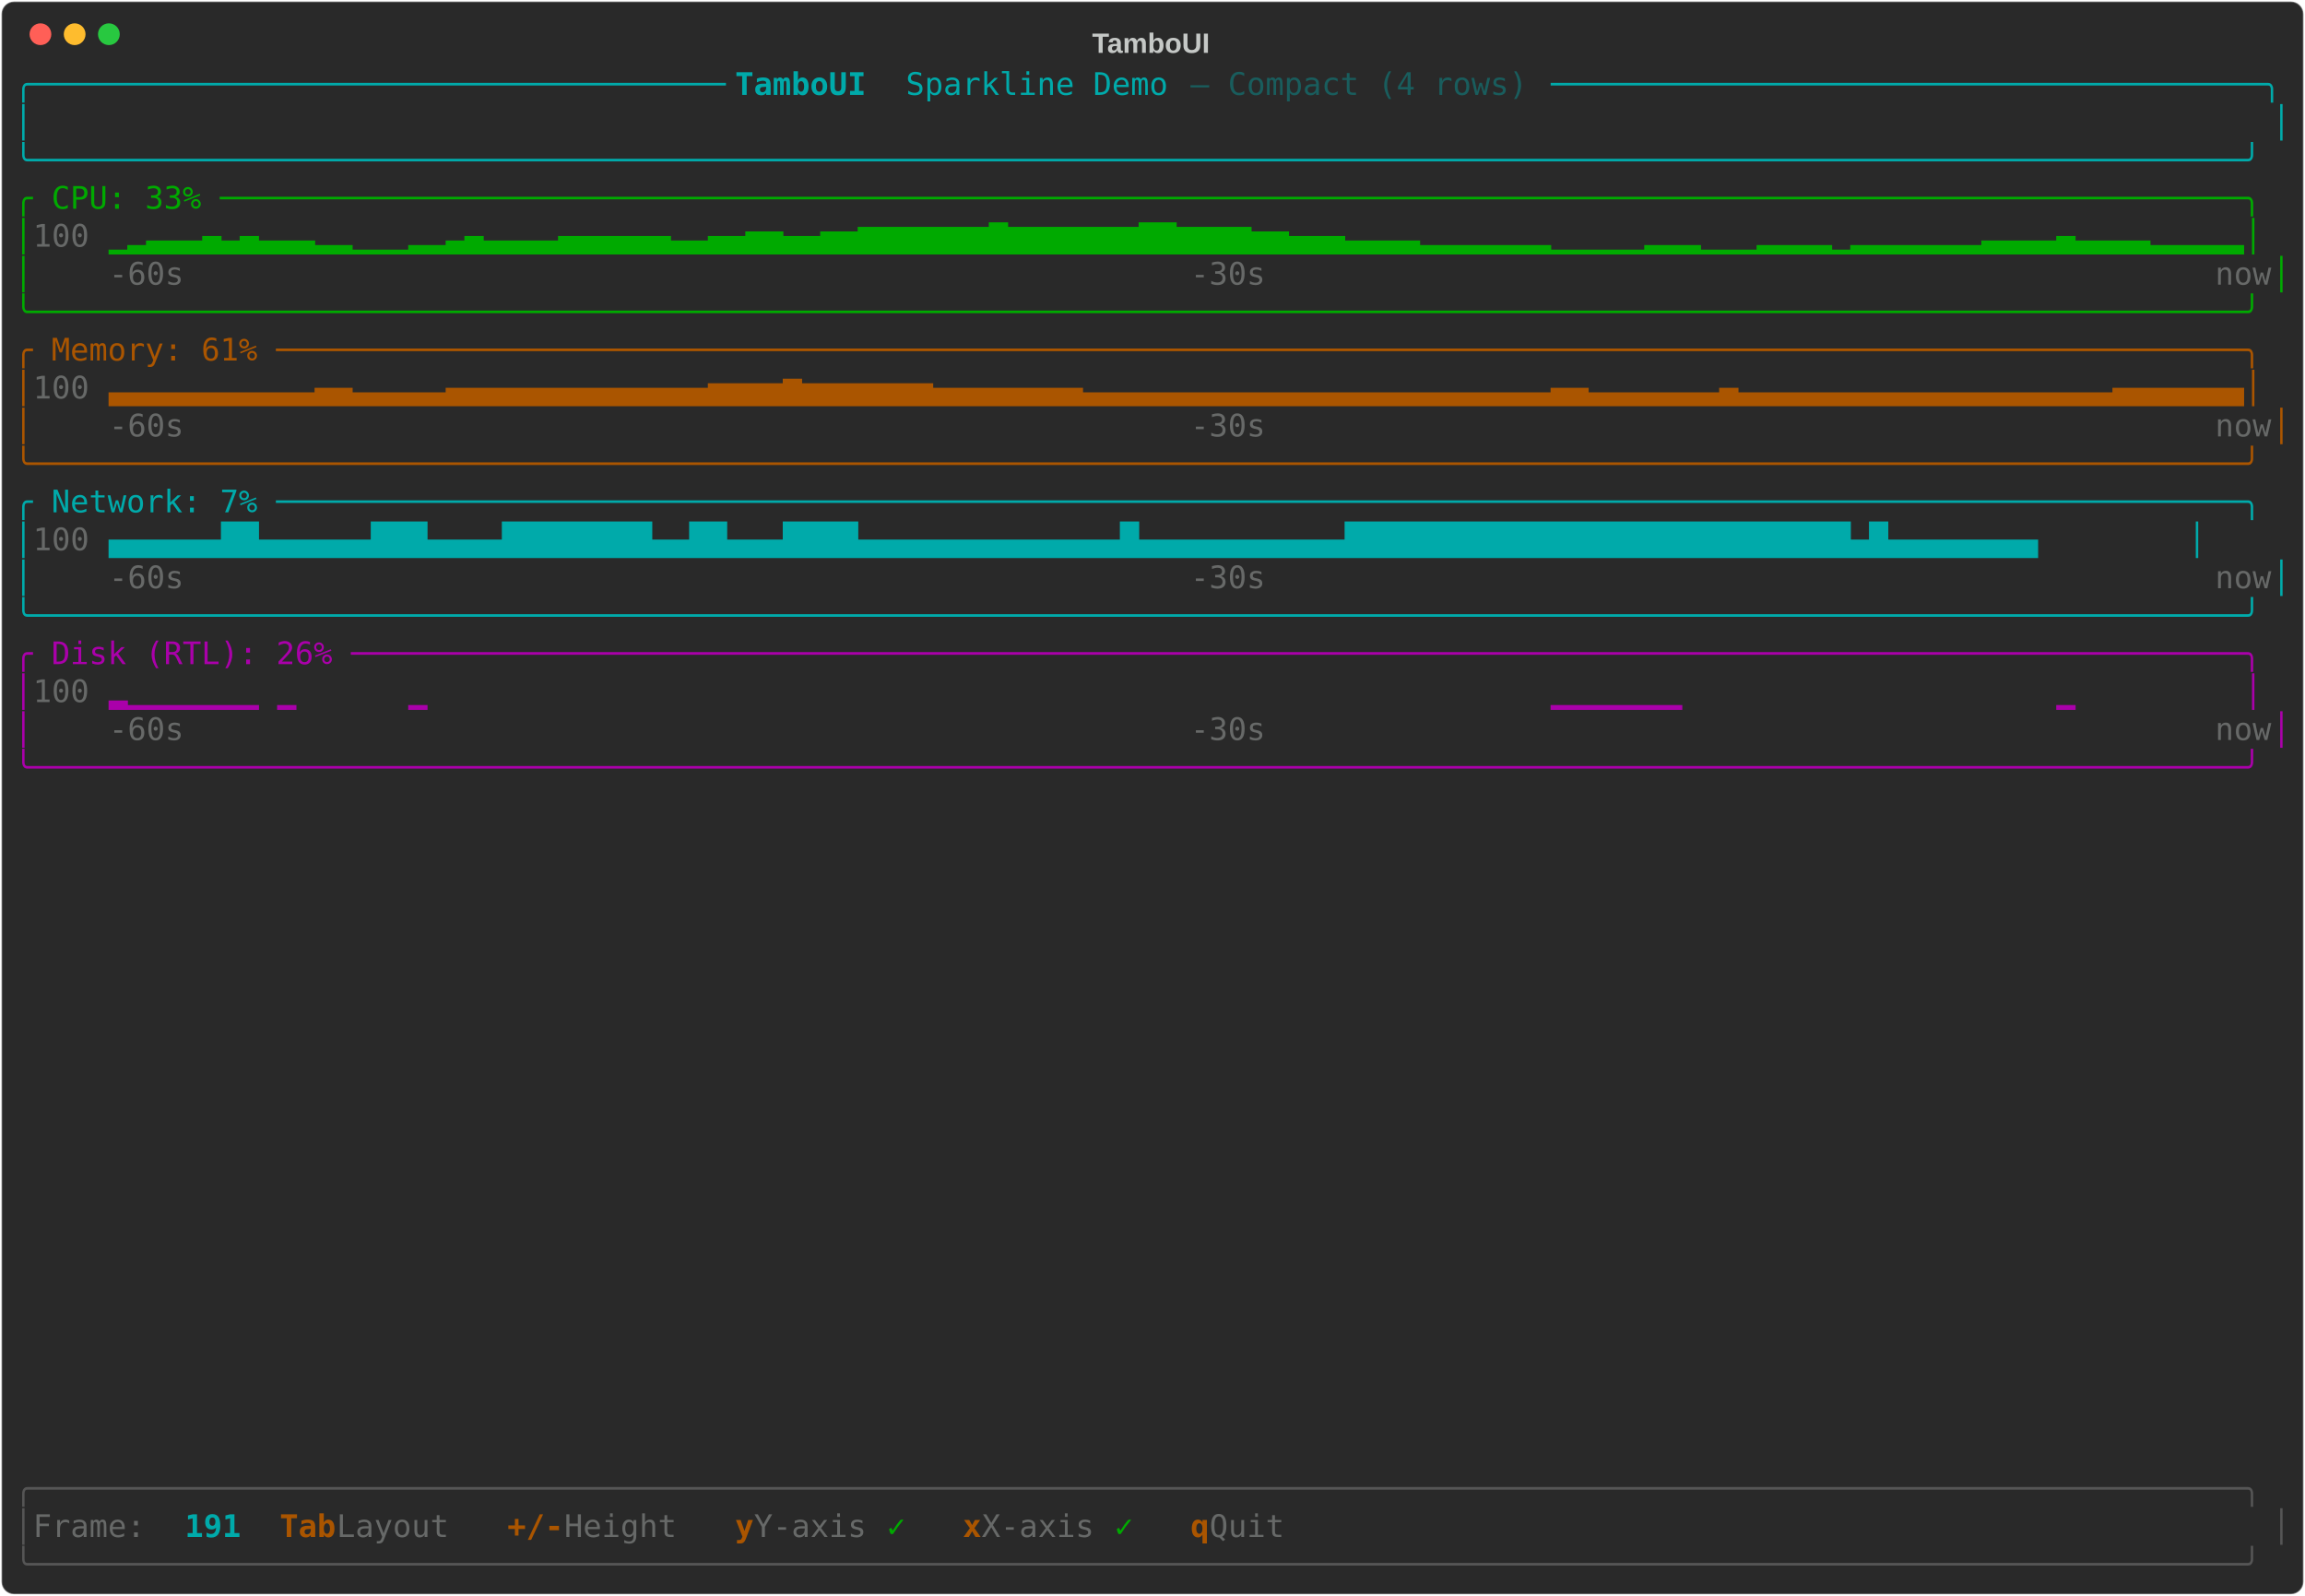
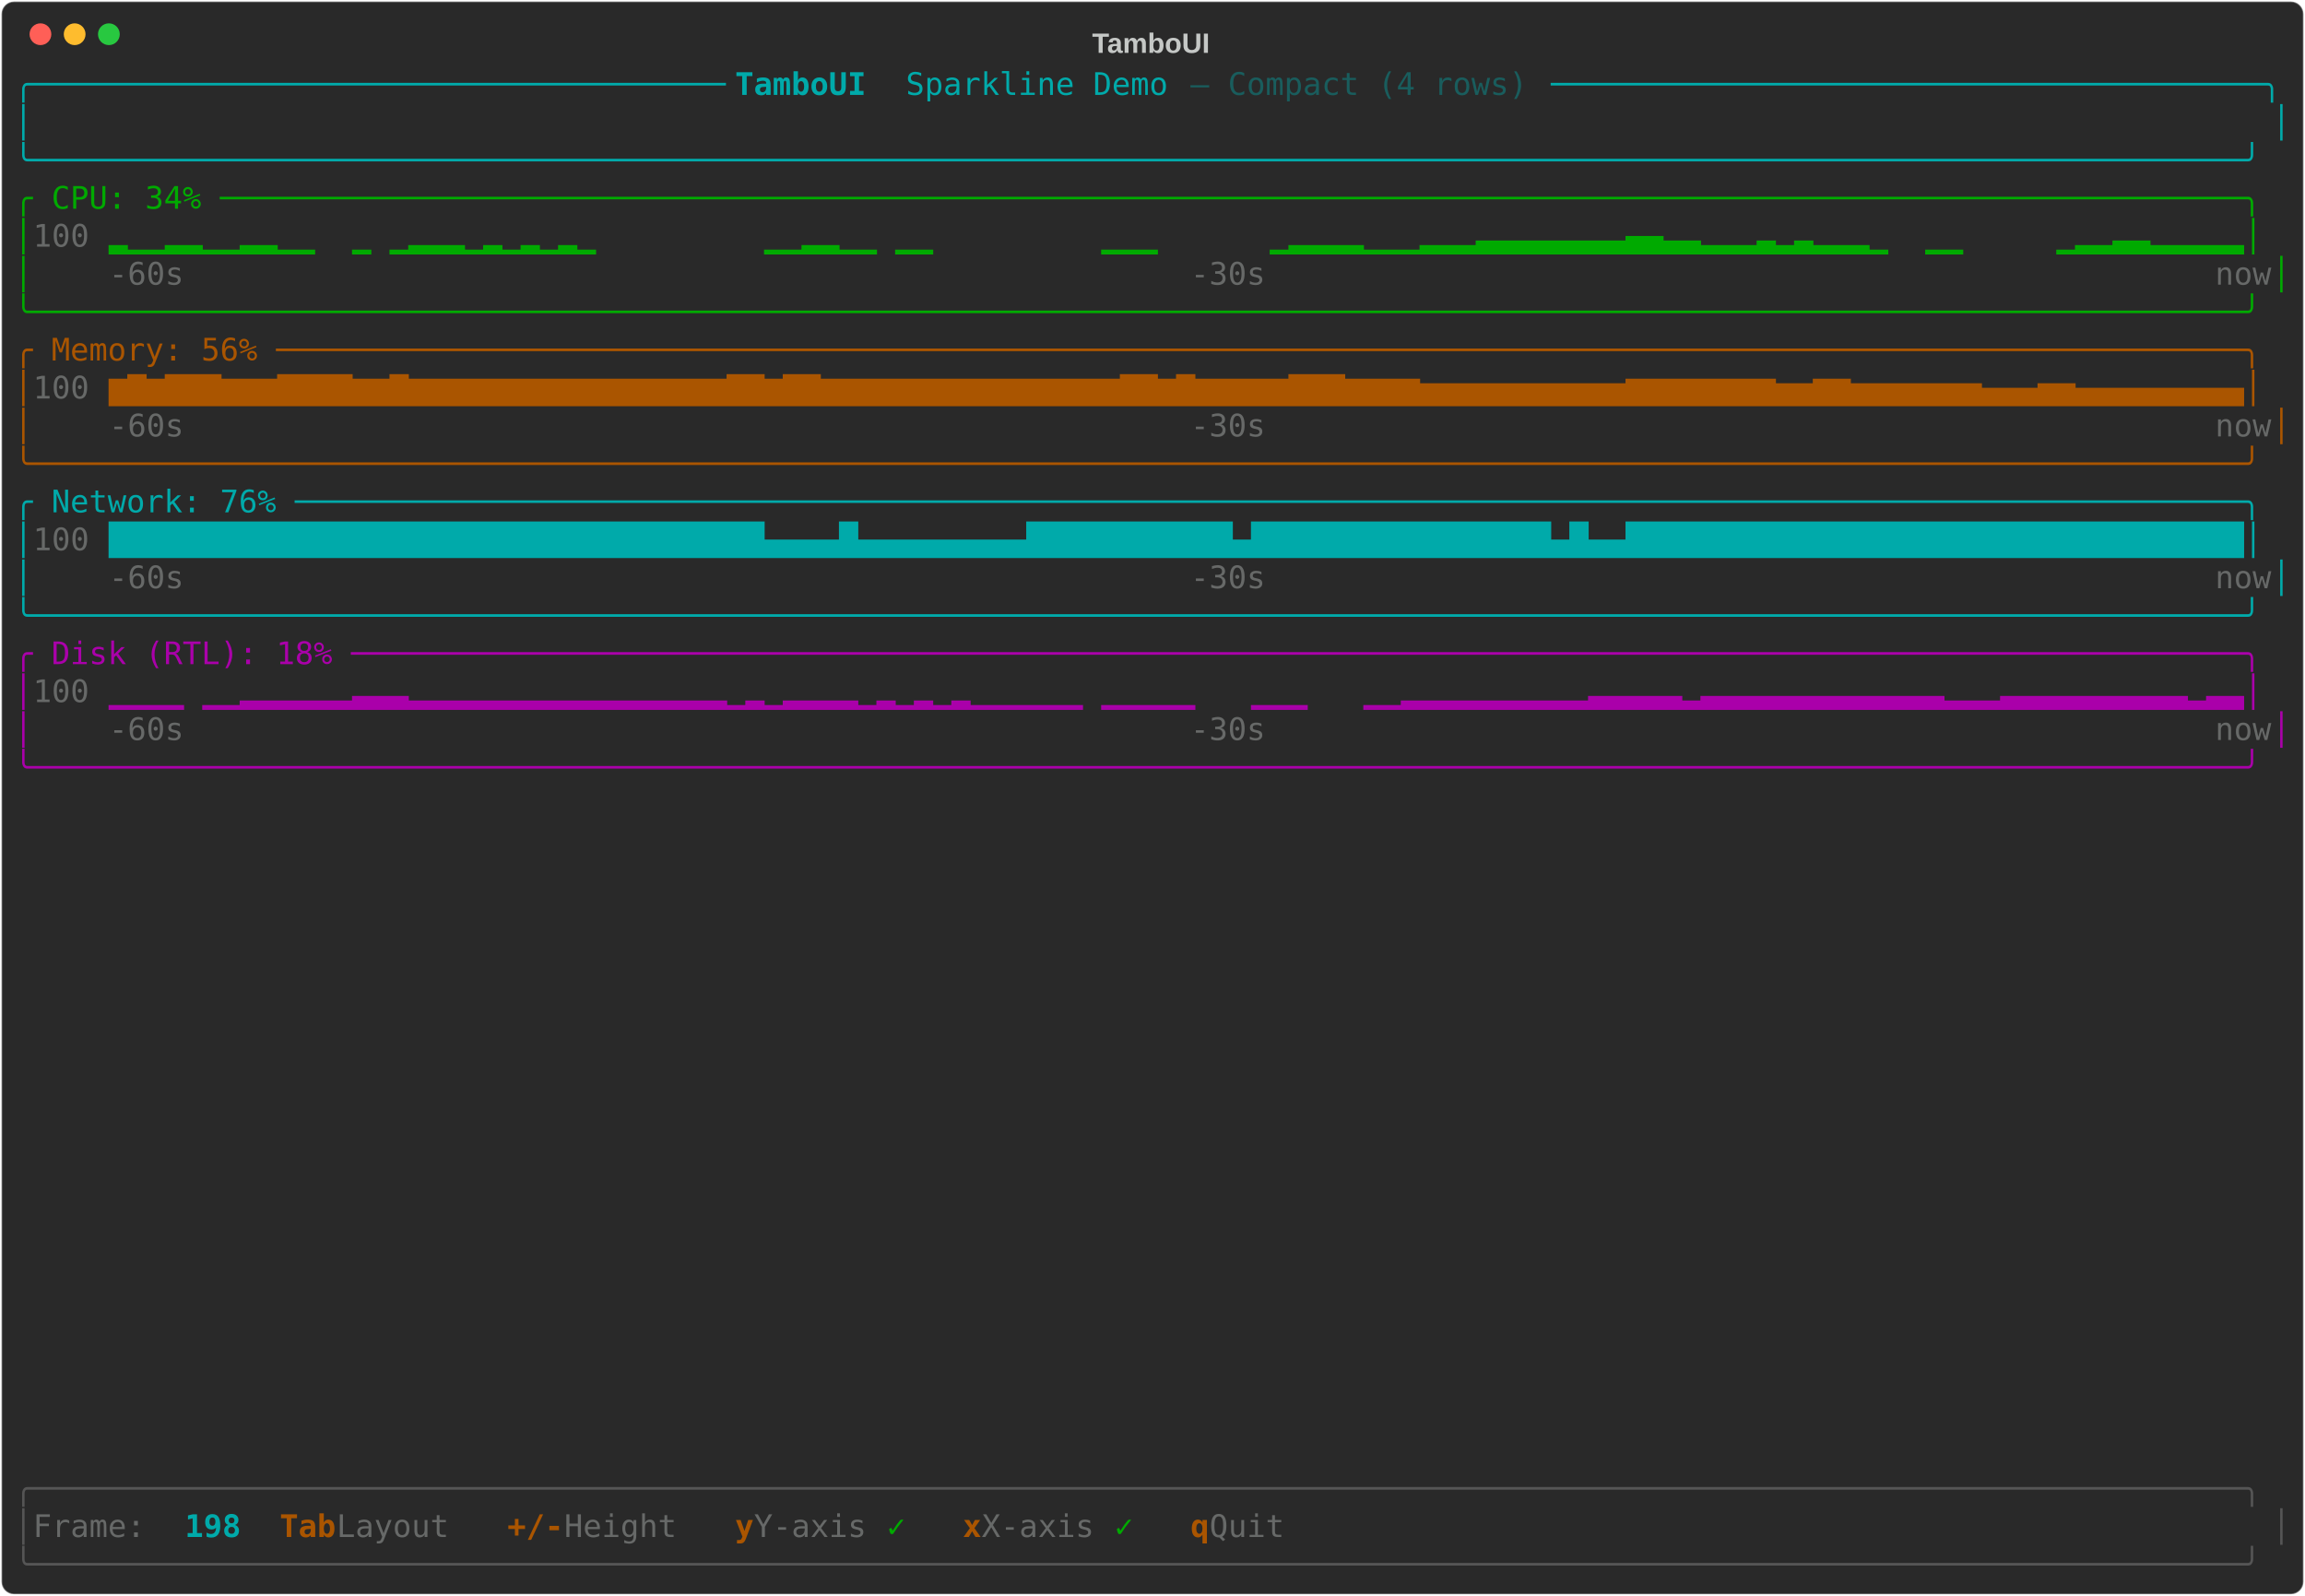
<svg xmlns="http://www.w3.org/2000/svg" class="rich-terminal" viewBox="0 0 1482 1026">
-   <style>    @font-face {        font-family: "Fira Code";        src: local("FiraCode-Regular"),                url("https://cdnjs.cloudflare.com/ajax/libs/firacode/6.2.0/woff2/FiraCode-Regular.woff2") format("woff2"),                url("https://cdnjs.cloudflare.com/ajax/libs/firacode/6.2.0/woff/FiraCode-Regular.woff") format("woff");        font-style: normal;        font-weight: 400;    }    @font-face {        font-family: "Fira Code";        src: local("FiraCode-Bold"),                url("https://cdnjs.cloudflare.com/ajax/libs/firacode/6.2.0/woff2/FiraCode-Bold.woff2") format("woff2"),                url("https://cdnjs.cloudflare.com/ajax/libs/firacode/6.2.0/woff/FiraCode-Bold.woff") format("woff");        font-style: bold;        font-weight: 700;    }    .terminal-3849405380-matrix {        font-family: Fira Code, monospace;        font-size: 20px;        line-height: 24.4px;        font-variant-east-asian: full-width;    }    .terminal-3849405380-title {        font-size: 18px;        font-weight: bold;        font-family: arial;    }    .terminal-3849405380-r1 { fill: #00aaaa }.terminal-3849405380-r2 { fill: #00aaaa;font-weight: bold }.terminal-3849405380-r3 { fill: #195d5d }.terminal-3849405380-r4 { fill: #c5c8c6 }.terminal-3849405380-r5 { fill: #00aa00 }.terminal-3849405380-r6 { fill: #676968 }.terminal-3849405380-r7 { fill: #aa5500 }.terminal-3849405380-r8 { fill: #aa00aa }.terminal-3849405380-r9 { fill: #555555 }.terminal-3849405380-r10 { fill: #aa5500;font-weight: bold }    </style>
+   <style>    @font-face {        font-family: "Fira Code";        src: local("FiraCode-Regular"),                url("https://cdnjs.cloudflare.com/ajax/libs/firacode/6.2.0/woff2/FiraCode-Regular.woff2") format("woff2"),                url("https://cdnjs.cloudflare.com/ajax/libs/firacode/6.2.0/woff/FiraCode-Regular.woff") format("woff");        font-style: normal;        font-weight: 400;    }    @font-face {        font-family: "Fira Code";        src: local("FiraCode-Bold"),                url("https://cdnjs.cloudflare.com/ajax/libs/firacode/6.2.0/woff2/FiraCode-Bold.woff2") format("woff2"),                url("https://cdnjs.cloudflare.com/ajax/libs/firacode/6.2.0/woff/FiraCode-Bold.woff") format("woff");        font-style: bold;        font-weight: 700;    }    .terminal-3415914975-matrix {        font-family: Fira Code, monospace;        font-size: 20px;        line-height: 24.4px;        font-variant-east-asian: full-width;    }    .terminal-3415914975-title {        font-size: 18px;        font-weight: bold;        font-family: arial;    }    .terminal-3415914975-r1 { fill: #00aaaa }.terminal-3415914975-r2 { fill: #00aaaa;font-weight: bold }.terminal-3415914975-r3 { fill: #195d5d }.terminal-3415914975-r4 { fill: #c5c8c6 }.terminal-3415914975-r5 { fill: #00aa00 }.terminal-3415914975-r6 { fill: #676968 }.terminal-3415914975-r7 { fill: #aa5500 }.terminal-3415914975-r8 { fill: #aa00aa }.terminal-3415914975-r9 { fill: #555555 }.terminal-3415914975-r10 { fill: #aa5500;font-weight: bold }    </style>
  <defs>
-     <clipPath id="terminal-3849405380-clip-terminal">
+     <clipPath id="terminal-3415914975-clip-terminal">
      <rect x="0" y="0" width="1463" height="975" />
    </clipPath>
-     <clipPath id="terminal-3849405380-line-0">
+     <clipPath id="terminal-3415914975-line-0">
      <rect x="0" y="1.5" width="1464" height="24.65" />
    </clipPath>
-     <clipPath id="terminal-3849405380-line-1">
+     <clipPath id="terminal-3415914975-line-1">
      <rect x="0" y="25.9" width="1464" height="24.65" />
    </clipPath>
-     <clipPath id="terminal-3849405380-line-2">
+     <clipPath id="terminal-3415914975-line-2">
      <rect x="0" y="50.3" width="1464" height="24.65" />
    </clipPath>
-     <clipPath id="terminal-3849405380-line-3">
+     <clipPath id="terminal-3415914975-line-3">
      <rect x="0" y="74.7" width="1464" height="24.65" />
    </clipPath>
-     <clipPath id="terminal-3849405380-line-4">
+     <clipPath id="terminal-3415914975-line-4">
      <rect x="0" y="99.1" width="1464" height="24.65" />
    </clipPath>
-     <clipPath id="terminal-3849405380-line-5">
+     <clipPath id="terminal-3415914975-line-5">
      <rect x="0" y="123.5" width="1464" height="24.65" />
    </clipPath>
-     <clipPath id="terminal-3849405380-line-6">
+     <clipPath id="terminal-3415914975-line-6">
      <rect x="0" y="147.9" width="1464" height="24.65" />
    </clipPath>
-     <clipPath id="terminal-3849405380-line-7">
+     <clipPath id="terminal-3415914975-line-7">
      <rect x="0" y="172.3" width="1464" height="24.65" />
    </clipPath>
-     <clipPath id="terminal-3849405380-line-8">
+     <clipPath id="terminal-3415914975-line-8">
      <rect x="0" y="196.7" width="1464" height="24.65" />
    </clipPath>
-     <clipPath id="terminal-3849405380-line-9">
+     <clipPath id="terminal-3415914975-line-9">
      <rect x="0" y="221.1" width="1464" height="24.65" />
    </clipPath>
-     <clipPath id="terminal-3849405380-line-10">
+     <clipPath id="terminal-3415914975-line-10">
      <rect x="0" y="245.5" width="1464" height="24.65" />
    </clipPath>
-     <clipPath id="terminal-3849405380-line-11">
+     <clipPath id="terminal-3415914975-line-11">
      <rect x="0" y="269.9" width="1464" height="24.65" />
    </clipPath>
-     <clipPath id="terminal-3849405380-line-12">
+     <clipPath id="terminal-3415914975-line-12">
      <rect x="0" y="294.3" width="1464" height="24.65" />
    </clipPath>
-     <clipPath id="terminal-3849405380-line-13">
+     <clipPath id="terminal-3415914975-line-13">
      <rect x="0" y="318.7" width="1464" height="24.65" />
    </clipPath>
-     <clipPath id="terminal-3849405380-line-14">
+     <clipPath id="terminal-3415914975-line-14">
      <rect x="0" y="343.1" width="1464" height="24.65" />
    </clipPath>
-     <clipPath id="terminal-3849405380-line-15">
+     <clipPath id="terminal-3415914975-line-15">
      <rect x="0" y="367.5" width="1464" height="24.65" />
    </clipPath>
-     <clipPath id="terminal-3849405380-line-16">
+     <clipPath id="terminal-3415914975-line-16">
      <rect x="0" y="391.9" width="1464" height="24.65" />
    </clipPath>
-     <clipPath id="terminal-3849405380-line-17">
+     <clipPath id="terminal-3415914975-line-17">
      <rect x="0" y="416.3" width="1464" height="24.65" />
    </clipPath>
-     <clipPath id="terminal-3849405380-line-18">
+     <clipPath id="terminal-3415914975-line-18">
      <rect x="0" y="440.7" width="1464" height="24.65" />
    </clipPath>
-     <clipPath id="terminal-3849405380-line-19">
+     <clipPath id="terminal-3415914975-line-19">
      <rect x="0" y="465.1" width="1464" height="24.65" />
    </clipPath>
-     <clipPath id="terminal-3849405380-line-20">
+     <clipPath id="terminal-3415914975-line-20">
      <rect x="0" y="489.5" width="1464" height="24.65" />
    </clipPath>
-     <clipPath id="terminal-3849405380-line-21">
+     <clipPath id="terminal-3415914975-line-21">
      <rect x="0" y="513.9" width="1464" height="24.65" />
    </clipPath>
-     <clipPath id="terminal-3849405380-line-22">
+     <clipPath id="terminal-3415914975-line-22">
      <rect x="0" y="538.3" width="1464" height="24.65" />
    </clipPath>
-     <clipPath id="terminal-3849405380-line-23">
+     <clipPath id="terminal-3415914975-line-23">
      <rect x="0" y="562.7" width="1464" height="24.65" />
    </clipPath>
-     <clipPath id="terminal-3849405380-line-24">
+     <clipPath id="terminal-3415914975-line-24">
      <rect x="0" y="587.1" width="1464" height="24.65" />
    </clipPath>
-     <clipPath id="terminal-3849405380-line-25">
+     <clipPath id="terminal-3415914975-line-25">
      <rect x="0" y="611.5" width="1464" height="24.65" />
    </clipPath>
-     <clipPath id="terminal-3849405380-line-26">
+     <clipPath id="terminal-3415914975-line-26">
      <rect x="0" y="635.9" width="1464" height="24.65" />
    </clipPath>
-     <clipPath id="terminal-3849405380-line-27">
+     <clipPath id="terminal-3415914975-line-27">
      <rect x="0" y="660.3" width="1464" height="24.65" />
    </clipPath>
-     <clipPath id="terminal-3849405380-line-28">
+     <clipPath id="terminal-3415914975-line-28">
      <rect x="0" y="684.7" width="1464" height="24.65" />
    </clipPath>
-     <clipPath id="terminal-3849405380-line-29">
+     <clipPath id="terminal-3415914975-line-29">
      <rect x="0" y="709.1" width="1464" height="24.65" />
    </clipPath>
-     <clipPath id="terminal-3849405380-line-30">
+     <clipPath id="terminal-3415914975-line-30">
      <rect x="0" y="733.5" width="1464" height="24.65" />
    </clipPath>
-     <clipPath id="terminal-3849405380-line-31">
+     <clipPath id="terminal-3415914975-line-31">
      <rect x="0" y="757.9" width="1464" height="24.65" />
    </clipPath>
-     <clipPath id="terminal-3849405380-line-32">
+     <clipPath id="terminal-3415914975-line-32">
      <rect x="0" y="782.3" width="1464" height="24.65" />
    </clipPath>
-     <clipPath id="terminal-3849405380-line-33">
+     <clipPath id="terminal-3415914975-line-33">
      <rect x="0" y="806.7" width="1464" height="24.65" />
    </clipPath>
-     <clipPath id="terminal-3849405380-line-34">
+     <clipPath id="terminal-3415914975-line-34">
      <rect x="0" y="831.1" width="1464" height="24.65" />
    </clipPath>
-     <clipPath id="terminal-3849405380-line-35">
+     <clipPath id="terminal-3415914975-line-35">
      <rect x="0" y="855.5" width="1464" height="24.65" />
    </clipPath>
-     <clipPath id="terminal-3849405380-line-36">
+     <clipPath id="terminal-3415914975-line-36">
      <rect x="0" y="879.9" width="1464" height="24.65" />
    </clipPath>
-     <clipPath id="terminal-3849405380-line-37">
+     <clipPath id="terminal-3415914975-line-37">
      <rect x="0" y="904.3" width="1464" height="24.65" />
    </clipPath>
-     <clipPath id="terminal-3849405380-line-38">
+     <clipPath id="terminal-3415914975-line-38">
      <rect x="0" y="928.7" width="1464" height="24.65" />
    </clipPath>
-     <clipPath id="terminal-3849405380-line-39">
+     <clipPath id="terminal-3415914975-line-39">
      <rect x="0" y="953.1" width="1464" height="24.65" />
    </clipPath>
  </defs>
  <rect fill="#292929" stroke="rgba(255,255,255,0.35)" stroke-width="1" x="1" y="1" width="1480" height="1024" rx="8" />
-   <text class="terminal-3849405380-title" fill="#c5c8c6" text-anchor="middle" x="740" y="34">TamboUI</text>
+   <text class="terminal-3415914975-title" fill="#c5c8c6" text-anchor="middle" x="740" y="34">TamboUI</text>
  <g transform="translate(26,22)">
    <circle cx="0" cy="0" r="7" fill="#ff5f57" />
    <circle cx="22" cy="0" r="7" fill="#febc2e" />
    <circle cx="44" cy="0" r="7" fill="#28c840" />
  </g>
-   <g transform="translate(9, 41)" clip-path="url(#terminal-3849405380-clip-terminal)">
-     <g class="terminal-3849405380-matrix">
-       <text class="terminal-3849405380-r1" x="0" y="20" textLength="463.6" clip-path="url(#terminal-3849405380-line-0)">╭─────────────────────────────────────</text>
-       <text class="terminal-3849405380-r2" x="463.6" y="20" textLength="109.8" clip-path="url(#terminal-3849405380-line-0)"> TamboUI </text>
-       <text class="terminal-3849405380-r1" x="573.4" y="20" textLength="183" clip-path="url(#terminal-3849405380-line-0)">Sparkline Demo </text>
-       <text class="terminal-3849405380-r3" x="756.4" y="20" textLength="231.8" clip-path="url(#terminal-3849405380-line-0)">— Compact (4 rows) </text>
-       <text class="terminal-3849405380-r1" x="988.2" y="20" textLength="475.8" clip-path="url(#terminal-3849405380-line-0)">──────────────────────────────────────╮</text>
-       <text class="terminal-3849405380-r1" x="0" y="44.4" textLength="12.2" clip-path="url(#terminal-3849405380-line-1)">│</text>
-       <text class="terminal-3849405380-r1" x="1451.8" y="44.4" textLength="12.2" clip-path="url(#terminal-3849405380-line-1)">│</text>
-       <text class="terminal-3849405380-r1" x="0" y="68.8" textLength="1464" clip-path="url(#terminal-3849405380-line-2)">╰──────────────────────────────────────────────────────────────────────────────────────────────────────────────────────╯</text>
-       <text class="terminal-3849405380-r5" x="0" y="93.2" textLength="1464" clip-path="url(#terminal-3849405380-line-3)">╭ CPU: 33% ────────────────────────────────────────────────────────────────────────────────────────────────────────────╮</text>
-       <text class="terminal-3849405380-r5" x="0" y="117.6" textLength="12.2" clip-path="url(#terminal-3849405380-line-4)">│</text>
-       <text class="terminal-3849405380-r6" x="12.2" y="117.6" textLength="48.8" clip-path="url(#terminal-3849405380-line-4)"> 100</text>
-       <text class="terminal-3849405380-r5" x="61" y="117.6" textLength="1403" clip-path="url(#terminal-3849405380-line-4)">▁▂▃▃▃▄▃▄▃▃▃▂▂▁▁▁▂▂▃▄▃▃▃▃▄▄▄▄▄▄▃▃▄▄▅▅▄▄▅▅▆▆▆▆▆▆▆▇▆▆▆▆▆▆▆▇▇▆▆▆▆▅▅▄▄▄▃▃▃▃▂▂▂▂▂▂▂▁▁▁▁▁▂▂▂▁▁▁▂▂▂▂▁▂▂▂▂▂▂▂▃▃▃▃▄▃▃▃▃▂▂▂▂▂│</text>
-       <text class="terminal-3849405380-r5" x="0" y="142" textLength="12.2" clip-path="url(#terminal-3849405380-line-5)">│</text>
-       <text class="terminal-3849405380-r6" x="61" y="142" textLength="48.8" clip-path="url(#terminal-3849405380-line-5)">-60s</text>
-       <text class="terminal-3849405380-r6" x="756.4" y="142" textLength="48.8" clip-path="url(#terminal-3849405380-line-5)">-30s</text>
-       <text class="terminal-3849405380-r6" x="1415.2" y="142" textLength="36.6" clip-path="url(#terminal-3849405380-line-5)">now</text>
-       <text class="terminal-3849405380-r5" x="1451.8" y="142" textLength="12.2" clip-path="url(#terminal-3849405380-line-5)">│</text>
-       <text class="terminal-3849405380-r5" x="0" y="166.4" textLength="1464" clip-path="url(#terminal-3849405380-line-6)">╰──────────────────────────────────────────────────────────────────────────────────────────────────────────────────────╯</text>
-       <text class="terminal-3849405380-r7" x="0" y="190.8" textLength="1464" clip-path="url(#terminal-3849405380-line-7)">╭ Memory: 61% ─────────────────────────────────────────────────────────────────────────────────────────────────────────╮</text>
-       <text class="terminal-3849405380-r7" x="0" y="215.2" textLength="12.2" clip-path="url(#terminal-3849405380-line-8)">│</text>
-       <text class="terminal-3849405380-r6" x="12.2" y="215.2" textLength="48.8" clip-path="url(#terminal-3849405380-line-8)"> 100</text>
-       <text class="terminal-3849405380-r7" x="61" y="215.2" textLength="1403" clip-path="url(#terminal-3849405380-line-8)">▃▃▃▃▃▃▃▃▃▃▃▄▄▃▃▃▃▃▄▄▄▄▄▄▄▄▄▄▄▄▄▄▅▅▅▅▆▅▅▅▅▅▅▅▄▄▄▄▄▄▄▄▃▃▃▃▃▃▃▃▃▃▃▃▃▃▃▃▃▃▃▃▃▃▃▃▃▄▄▃▃▃▃▃▃▃▄▃▃▃▃▃▃▃▃▃▃▃▃▃▃▃▃▃▃▃▃▄▄▄▄▄▄▄│</text>
-       <text class="terminal-3849405380-r7" x="0" y="239.6" textLength="12.2" clip-path="url(#terminal-3849405380-line-9)">│</text>
-       <text class="terminal-3849405380-r6" x="61" y="239.6" textLength="48.8" clip-path="url(#terminal-3849405380-line-9)">-60s</text>
-       <text class="terminal-3849405380-r6" x="756.4" y="239.6" textLength="48.8" clip-path="url(#terminal-3849405380-line-9)">-30s</text>
-       <text class="terminal-3849405380-r6" x="1415.2" y="239.6" textLength="36.6" clip-path="url(#terminal-3849405380-line-9)">now</text>
-       <text class="terminal-3849405380-r7" x="1451.8" y="239.6" textLength="12.2" clip-path="url(#terminal-3849405380-line-9)">│</text>
-       <text class="terminal-3849405380-r7" x="0" y="264" textLength="1464" clip-path="url(#terminal-3849405380-line-10)">╰──────────────────────────────────────────────────────────────────────────────────────────────────────────────────────╯</text>
-       <text class="terminal-3849405380-r1" x="0" y="288.4" textLength="1464" clip-path="url(#terminal-3849405380-line-11)">╭ Network: 7% ─────────────────────────────────────────────────────────────────────────────────────────────────────────╮</text>
-       <text class="terminal-3849405380-r1" x="0" y="312.8" textLength="12.2" clip-path="url(#terminal-3849405380-line-12)">│</text>
-       <text class="terminal-3849405380-r6" x="12.2" y="312.8" textLength="48.8" clip-path="url(#terminal-3849405380-line-12)"> 100</text>
-       <text class="terminal-3849405380-r1" x="61" y="312.8" textLength="1403" clip-path="url(#terminal-3849405380-line-12)">   ▄▄▄▄▄▄██▄▄▄▄▄▄███▄▄▄▄████████▄▄██▄▄▄████▄▄▄▄▄▄▄▄▄▄▄▄▄▄█▄▄▄▄▄▄▄▄▄▄▄███████████████████████████▄█▄▄▄▄▄▄▄▄        │</text>
-       <text class="terminal-3849405380-r1" x="0" y="337.2" textLength="12.2" clip-path="url(#terminal-3849405380-line-13)">│</text>
-       <text class="terminal-3849405380-r6" x="61" y="337.2" textLength="48.8" clip-path="url(#terminal-3849405380-line-13)">-60s</text>
-       <text class="terminal-3849405380-r6" x="756.4" y="337.2" textLength="48.8" clip-path="url(#terminal-3849405380-line-13)">-30s</text>
-       <text class="terminal-3849405380-r6" x="1415.2" y="337.2" textLength="36.6" clip-path="url(#terminal-3849405380-line-13)">now</text>
-       <text class="terminal-3849405380-r1" x="1451.8" y="337.2" textLength="12.2" clip-path="url(#terminal-3849405380-line-13)">│</text>
-       <text class="terminal-3849405380-r1" x="0" y="361.6" textLength="1464" clip-path="url(#terminal-3849405380-line-14)">╰──────────────────────────────────────────────────────────────────────────────────────────────────────────────────────╯</text>
-       <text class="terminal-3849405380-r8" x="0" y="386" textLength="1464" clip-path="url(#terminal-3849405380-line-15)">╭ Disk (RTL): 26% ─────────────────────────────────────────────────────────────────────────────────────────────────────╮</text>
-       <text class="terminal-3849405380-r8" x="0" y="410.4" textLength="12.2" clip-path="url(#terminal-3849405380-line-16)">│</text>
-       <text class="terminal-3849405380-r6" x="12.2" y="410.4" textLength="48.8" clip-path="url(#terminal-3849405380-line-16)"> 100</text>
-       <text class="terminal-3849405380-r8" x="61" y="410.4" textLength="1403" clip-path="url(#terminal-3849405380-line-16)">▂▁▁▁▁▁▁▁ ▁      ▁                                                            ▁▁▁▁▁▁▁                    ▁         │</text>
-       <text class="terminal-3849405380-r8" x="0" y="434.8" textLength="12.2" clip-path="url(#terminal-3849405380-line-17)">│</text>
-       <text class="terminal-3849405380-r6" x="61" y="434.8" textLength="48.8" clip-path="url(#terminal-3849405380-line-17)">-60s</text>
-       <text class="terminal-3849405380-r6" x="756.4" y="434.8" textLength="48.8" clip-path="url(#terminal-3849405380-line-17)">-30s</text>
-       <text class="terminal-3849405380-r6" x="1415.2" y="434.8" textLength="36.6" clip-path="url(#terminal-3849405380-line-17)">now</text>
-       <text class="terminal-3849405380-r8" x="1451.8" y="434.8" textLength="12.2" clip-path="url(#terminal-3849405380-line-17)">│</text>
-       <text class="terminal-3849405380-r8" x="0" y="459.2" textLength="1464" clip-path="url(#terminal-3849405380-line-18)">╰──────────────────────────────────────────────────────────────────────────────────────────────────────────────────────╯</text>
-       <text class="terminal-3849405380-r9" x="0" y="922.8" textLength="1464" clip-path="url(#terminal-3849405380-line-37)">╭──────────────────────────────────────────────────────────────────────────────────────────────────────────────────────╮</text>
-       <text class="terminal-3849405380-r9" x="0" y="947.2" textLength="12.2" clip-path="url(#terminal-3849405380-line-38)">│</text>
-       <text class="terminal-3849405380-r6" x="12.2" y="947.2" textLength="97.6" clip-path="url(#terminal-3849405380-line-38)"> Frame: </text>
-       <text class="terminal-3849405380-r2" x="109.8" y="947.2" textLength="36.6" clip-path="url(#terminal-3849405380-line-38)">191</text>
-       <text class="terminal-3849405380-r10" x="170.8" y="947.2" textLength="36.6" clip-path="url(#terminal-3849405380-line-38)">Tab</text>
-       <text class="terminal-3849405380-r6" x="207.4" y="947.2" textLength="85.4" clip-path="url(#terminal-3849405380-line-38)"> Layout</text>
-       <text class="terminal-3849405380-r10" x="317.2" y="947.2" textLength="36.6" clip-path="url(#terminal-3849405380-line-38)">+/-</text>
-       <text class="terminal-3849405380-r6" x="353.8" y="947.2" textLength="85.4" clip-path="url(#terminal-3849405380-line-38)"> Height</text>
-       <text class="terminal-3849405380-r10" x="463.6" y="947.2" textLength="12.2" clip-path="url(#terminal-3849405380-line-38)">y</text>
-       <text class="terminal-3849405380-r6" x="475.8" y="947.2" textLength="85.4" clip-path="url(#terminal-3849405380-line-38)"> Y-axis</text>
-       <text class="terminal-3849405380-r5" x="561.2" y="947.2" textLength="24.4" clip-path="url(#terminal-3849405380-line-38)"> ✓</text>
-       <text class="terminal-3849405380-r10" x="610" y="947.2" textLength="12.2" clip-path="url(#terminal-3849405380-line-38)">x</text>
-       <text class="terminal-3849405380-r6" x="622.2" y="947.2" textLength="85.4" clip-path="url(#terminal-3849405380-line-38)"> X-axis</text>
-       <text class="terminal-3849405380-r5" x="707.6" y="947.2" textLength="24.4" clip-path="url(#terminal-3849405380-line-38)"> ✓</text>
-       <text class="terminal-3849405380-r10" x="756.4" y="947.2" textLength="12.2" clip-path="url(#terminal-3849405380-line-38)">q</text>
-       <text class="terminal-3849405380-r6" x="768.6" y="947.2" textLength="61" clip-path="url(#terminal-3849405380-line-38)"> Quit</text>
-       <text class="terminal-3849405380-r9" x="1451.8" y="947.2" textLength="12.2" clip-path="url(#terminal-3849405380-line-38)">│</text>
-       <text class="terminal-3849405380-r9" x="0" y="971.6" textLength="1464" clip-path="url(#terminal-3849405380-line-39)">╰──────────────────────────────────────────────────────────────────────────────────────────────────────────────────────╯</text>
+   <g transform="translate(9, 41)" clip-path="url(#terminal-3415914975-clip-terminal)">
+     <g class="terminal-3415914975-matrix">
+       <text class="terminal-3415914975-r1" x="0" y="20" textLength="463.6" clip-path="url(#terminal-3415914975-line-0)">╭─────────────────────────────────────</text>
+       <text class="terminal-3415914975-r2" x="463.6" y="20" textLength="109.8" clip-path="url(#terminal-3415914975-line-0)"> TamboUI </text>
+       <text class="terminal-3415914975-r1" x="573.4" y="20" textLength="183" clip-path="url(#terminal-3415914975-line-0)">Sparkline Demo </text>
+       <text class="terminal-3415914975-r3" x="756.4" y="20" textLength="231.8" clip-path="url(#terminal-3415914975-line-0)">— Compact (4 rows) </text>
+       <text class="terminal-3415914975-r1" x="988.2" y="20" textLength="475.8" clip-path="url(#terminal-3415914975-line-0)">──────────────────────────────────────╮</text>
+       <text class="terminal-3415914975-r1" x="0" y="44.4" textLength="12.2" clip-path="url(#terminal-3415914975-line-1)">│</text>
+       <text class="terminal-3415914975-r1" x="1451.8" y="44.4" textLength="12.2" clip-path="url(#terminal-3415914975-line-1)">│</text>
+       <text class="terminal-3415914975-r1" x="0" y="68.8" textLength="1464" clip-path="url(#terminal-3415914975-line-2)">╰──────────────────────────────────────────────────────────────────────────────────────────────────────────────────────╯</text>
+       <text class="terminal-3415914975-r5" x="0" y="93.2" textLength="1464" clip-path="url(#terminal-3415914975-line-3)">╭ CPU: 34% ────────────────────────────────────────────────────────────────────────────────────────────────────────────╮</text>
+       <text class="terminal-3415914975-r5" x="0" y="117.6" textLength="12.2" clip-path="url(#terminal-3415914975-line-4)">│</text>
+       <text class="terminal-3415914975-r6" x="12.2" y="117.6" textLength="48.8" clip-path="url(#terminal-3415914975-line-4)"> 100</text>
+       <text class="terminal-3415914975-r5" x="61" y="117.6" textLength="1403" clip-path="url(#terminal-3415914975-line-4)">▂▁▁▂▂▁▁▂▂▁▁  ▁ ▁▂▂▂▁▂▁▂▁▂▁         ▁▁▂▂▁▁ ▁▁         ▁▁▁      ▁▂▂▂▂▁▁▁▂▂▂▃▃▃▃▃▃▃▃▄▄▃▃▂▂▂▃▂▃▂▂▂▁  ▁▁     ▁▂▂▃▃▂▂▂▂▂│</text>
+       <text class="terminal-3415914975-r5" x="0" y="142" textLength="12.2" clip-path="url(#terminal-3415914975-line-5)">│</text>
+       <text class="terminal-3415914975-r6" x="61" y="142" textLength="48.8" clip-path="url(#terminal-3415914975-line-5)">-60s</text>
+       <text class="terminal-3415914975-r6" x="756.4" y="142" textLength="48.8" clip-path="url(#terminal-3415914975-line-5)">-30s</text>
+       <text class="terminal-3415914975-r6" x="1415.2" y="142" textLength="36.6" clip-path="url(#terminal-3415914975-line-5)">now</text>
+       <text class="terminal-3415914975-r5" x="1451.8" y="142" textLength="12.2" clip-path="url(#terminal-3415914975-line-5)">│</text>
+       <text class="terminal-3415914975-r5" x="0" y="166.4" textLength="1464" clip-path="url(#terminal-3415914975-line-6)">╰──────────────────────────────────────────────────────────────────────────────────────────────────────────────────────╯</text>
+       <text class="terminal-3415914975-r7" x="0" y="190.8" textLength="1464" clip-path="url(#terminal-3415914975-line-7)">╭ Memory: 56% ─────────────────────────────────────────────────────────────────────────────────────────────────────────╮</text>
+       <text class="terminal-3415914975-r7" x="0" y="215.2" textLength="12.2" clip-path="url(#terminal-3415914975-line-8)">│</text>
+       <text class="terminal-3415914975-r6" x="12.2" y="215.2" textLength="48.8" clip-path="url(#terminal-3415914975-line-8)"> 100</text>
+       <text class="terminal-3415914975-r7" x="61" y="215.2" textLength="1403" clip-path="url(#terminal-3415914975-line-8)">▆▇▆▇▇▇▆▆▆▇▇▇▇▆▆▇▆▆▆▆▆▆▆▆▆▆▆▆▆▆▆▆▆▇▇▆▇▇▆▆▆▆▆▆▆▆▆▆▆▆▆▆▆▆▇▇▆▇▆▆▆▆▆▇▇▇▆▆▆▆▅▅▅▅▅▅▅▅▅▅▅▆▆▆▆▆▆▆▆▅▅▆▆▅▅▅▅▅▅▅▄▄▄▅▅▄▄▄▄▄▄▄▄▄│</text>
+       <text class="terminal-3415914975-r7" x="0" y="239.6" textLength="12.2" clip-path="url(#terminal-3415914975-line-9)">│</text>
+       <text class="terminal-3415914975-r6" x="61" y="239.6" textLength="48.8" clip-path="url(#terminal-3415914975-line-9)">-60s</text>
+       <text class="terminal-3415914975-r6" x="756.4" y="239.6" textLength="48.8" clip-path="url(#terminal-3415914975-line-9)">-30s</text>
+       <text class="terminal-3415914975-r6" x="1415.2" y="239.6" textLength="36.6" clip-path="url(#terminal-3415914975-line-9)">now</text>
+       <text class="terminal-3415914975-r7" x="1451.8" y="239.6" textLength="12.2" clip-path="url(#terminal-3415914975-line-9)">│</text>
+       <text class="terminal-3415914975-r7" x="0" y="264" textLength="1464" clip-path="url(#terminal-3415914975-line-10)">╰──────────────────────────────────────────────────────────────────────────────────────────────────────────────────────╯</text>
+       <text class="terminal-3415914975-r1" x="0" y="288.4" textLength="1464" clip-path="url(#terminal-3415914975-line-11)">╭ Network: 76% ────────────────────────────────────────────────────────────────────────────────────────────────────────╮</text>
+       <text class="terminal-3415914975-r1" x="0" y="312.8" textLength="12.2" clip-path="url(#terminal-3415914975-line-12)">│</text>
+       <text class="terminal-3415914975-r6" x="12.2" y="312.8" textLength="48.8" clip-path="url(#terminal-3415914975-line-12)"> 100</text>
+       <text class="terminal-3415914975-r1" x="61" y="312.8" textLength="1403" clip-path="url(#terminal-3415914975-line-12)">███████████████████████████████████▄▄▄▄█▄▄▄▄▄▄▄▄▄███████████▄████████████████▄█▄▄█████████████████████████████████│</text>
+       <text class="terminal-3415914975-r1" x="0" y="337.2" textLength="12.2" clip-path="url(#terminal-3415914975-line-13)">│</text>
+       <text class="terminal-3415914975-r6" x="61" y="337.2" textLength="48.8" clip-path="url(#terminal-3415914975-line-13)">-60s</text>
+       <text class="terminal-3415914975-r6" x="756.4" y="337.2" textLength="48.8" clip-path="url(#terminal-3415914975-line-13)">-30s</text>
+       <text class="terminal-3415914975-r6" x="1415.2" y="337.2" textLength="36.6" clip-path="url(#terminal-3415914975-line-13)">now</text>
+       <text class="terminal-3415914975-r1" x="1451.8" y="337.2" textLength="12.2" clip-path="url(#terminal-3415914975-line-13)">│</text>
+       <text class="terminal-3415914975-r1" x="0" y="361.6" textLength="1464" clip-path="url(#terminal-3415914975-line-14)">╰──────────────────────────────────────────────────────────────────────────────────────────────────────────────────────╯</text>
+       <text class="terminal-3415914975-r8" x="0" y="386" textLength="1464" clip-path="url(#terminal-3415914975-line-15)">╭ Disk (RTL): 18% ─────────────────────────────────────────────────────────────────────────────────────────────────────╮</text>
+       <text class="terminal-3415914975-r8" x="0" y="410.4" textLength="12.2" clip-path="url(#terminal-3415914975-line-16)">│</text>
+       <text class="terminal-3415914975-r6" x="12.2" y="410.4" textLength="48.8" clip-path="url(#terminal-3415914975-line-16)"> 100</text>
+       <text class="terminal-3415914975-r8" x="61" y="410.4" textLength="1403" clip-path="url(#terminal-3415914975-line-16)">▁▁▁▁ ▁▁▂▂▂▂▂▂▃▃▃▂▂▂▂▂▂▂▂▂▂▂▂▂▂▂▂▂▁▂▁▂▂▂▂▁▂▁▂▁▂▁▁▁▁▁▁ ▁▁▁▁▁   ▁▁▁   ▁▁▂▂▂▂▂▂▂▂▂▂▃▃▃▃▃▂▃▃▃▃▃▃▃▃▃▃▃▃▃▂▂▂▃▃▃▃▃▃▃▃▃▃▂▃▃│</text>
+       <text class="terminal-3415914975-r8" x="0" y="434.8" textLength="12.2" clip-path="url(#terminal-3415914975-line-17)">│</text>
+       <text class="terminal-3415914975-r6" x="61" y="434.8" textLength="48.8" clip-path="url(#terminal-3415914975-line-17)">-60s</text>
+       <text class="terminal-3415914975-r6" x="756.4" y="434.8" textLength="48.8" clip-path="url(#terminal-3415914975-line-17)">-30s</text>
+       <text class="terminal-3415914975-r6" x="1415.2" y="434.8" textLength="36.6" clip-path="url(#terminal-3415914975-line-17)">now</text>
+       <text class="terminal-3415914975-r8" x="1451.8" y="434.8" textLength="12.2" clip-path="url(#terminal-3415914975-line-17)">│</text>
+       <text class="terminal-3415914975-r8" x="0" y="459.2" textLength="1464" clip-path="url(#terminal-3415914975-line-18)">╰──────────────────────────────────────────────────────────────────────────────────────────────────────────────────────╯</text>
+       <text class="terminal-3415914975-r9" x="0" y="922.8" textLength="1464" clip-path="url(#terminal-3415914975-line-37)">╭──────────────────────────────────────────────────────────────────────────────────────────────────────────────────────╮</text>
+       <text class="terminal-3415914975-r9" x="0" y="947.2" textLength="12.2" clip-path="url(#terminal-3415914975-line-38)">│</text>
+       <text class="terminal-3415914975-r6" x="12.2" y="947.2" textLength="97.6" clip-path="url(#terminal-3415914975-line-38)"> Frame: </text>
+       <text class="terminal-3415914975-r2" x="109.8" y="947.2" textLength="36.6" clip-path="url(#terminal-3415914975-line-38)">198</text>
+       <text class="terminal-3415914975-r10" x="170.8" y="947.2" textLength="36.6" clip-path="url(#terminal-3415914975-line-38)">Tab</text>
+       <text class="terminal-3415914975-r6" x="207.4" y="947.2" textLength="85.4" clip-path="url(#terminal-3415914975-line-38)"> Layout</text>
+       <text class="terminal-3415914975-r10" x="317.2" y="947.2" textLength="36.6" clip-path="url(#terminal-3415914975-line-38)">+/-</text>
+       <text class="terminal-3415914975-r6" x="353.8" y="947.2" textLength="85.4" clip-path="url(#terminal-3415914975-line-38)"> Height</text>
+       <text class="terminal-3415914975-r10" x="463.6" y="947.2" textLength="12.2" clip-path="url(#terminal-3415914975-line-38)">y</text>
+       <text class="terminal-3415914975-r6" x="475.8" y="947.2" textLength="85.4" clip-path="url(#terminal-3415914975-line-38)"> Y-axis</text>
+       <text class="terminal-3415914975-r5" x="561.2" y="947.2" textLength="24.4" clip-path="url(#terminal-3415914975-line-38)"> ✓</text>
+       <text class="terminal-3415914975-r10" x="610" y="947.2" textLength="12.2" clip-path="url(#terminal-3415914975-line-38)">x</text>
+       <text class="terminal-3415914975-r6" x="622.2" y="947.2" textLength="85.4" clip-path="url(#terminal-3415914975-line-38)"> X-axis</text>
+       <text class="terminal-3415914975-r5" x="707.6" y="947.2" textLength="24.4" clip-path="url(#terminal-3415914975-line-38)"> ✓</text>
+       <text class="terminal-3415914975-r10" x="756.4" y="947.2" textLength="12.2" clip-path="url(#terminal-3415914975-line-38)">q</text>
+       <text class="terminal-3415914975-r6" x="768.6" y="947.2" textLength="61" clip-path="url(#terminal-3415914975-line-38)"> Quit</text>
+       <text class="terminal-3415914975-r9" x="1451.8" y="947.2" textLength="12.2" clip-path="url(#terminal-3415914975-line-38)">│</text>
+       <text class="terminal-3415914975-r9" x="0" y="971.6" textLength="1464" clip-path="url(#terminal-3415914975-line-39)">╰──────────────────────────────────────────────────────────────────────────────────────────────────────────────────────╯</text>
    </g>
  </g>
</svg>
